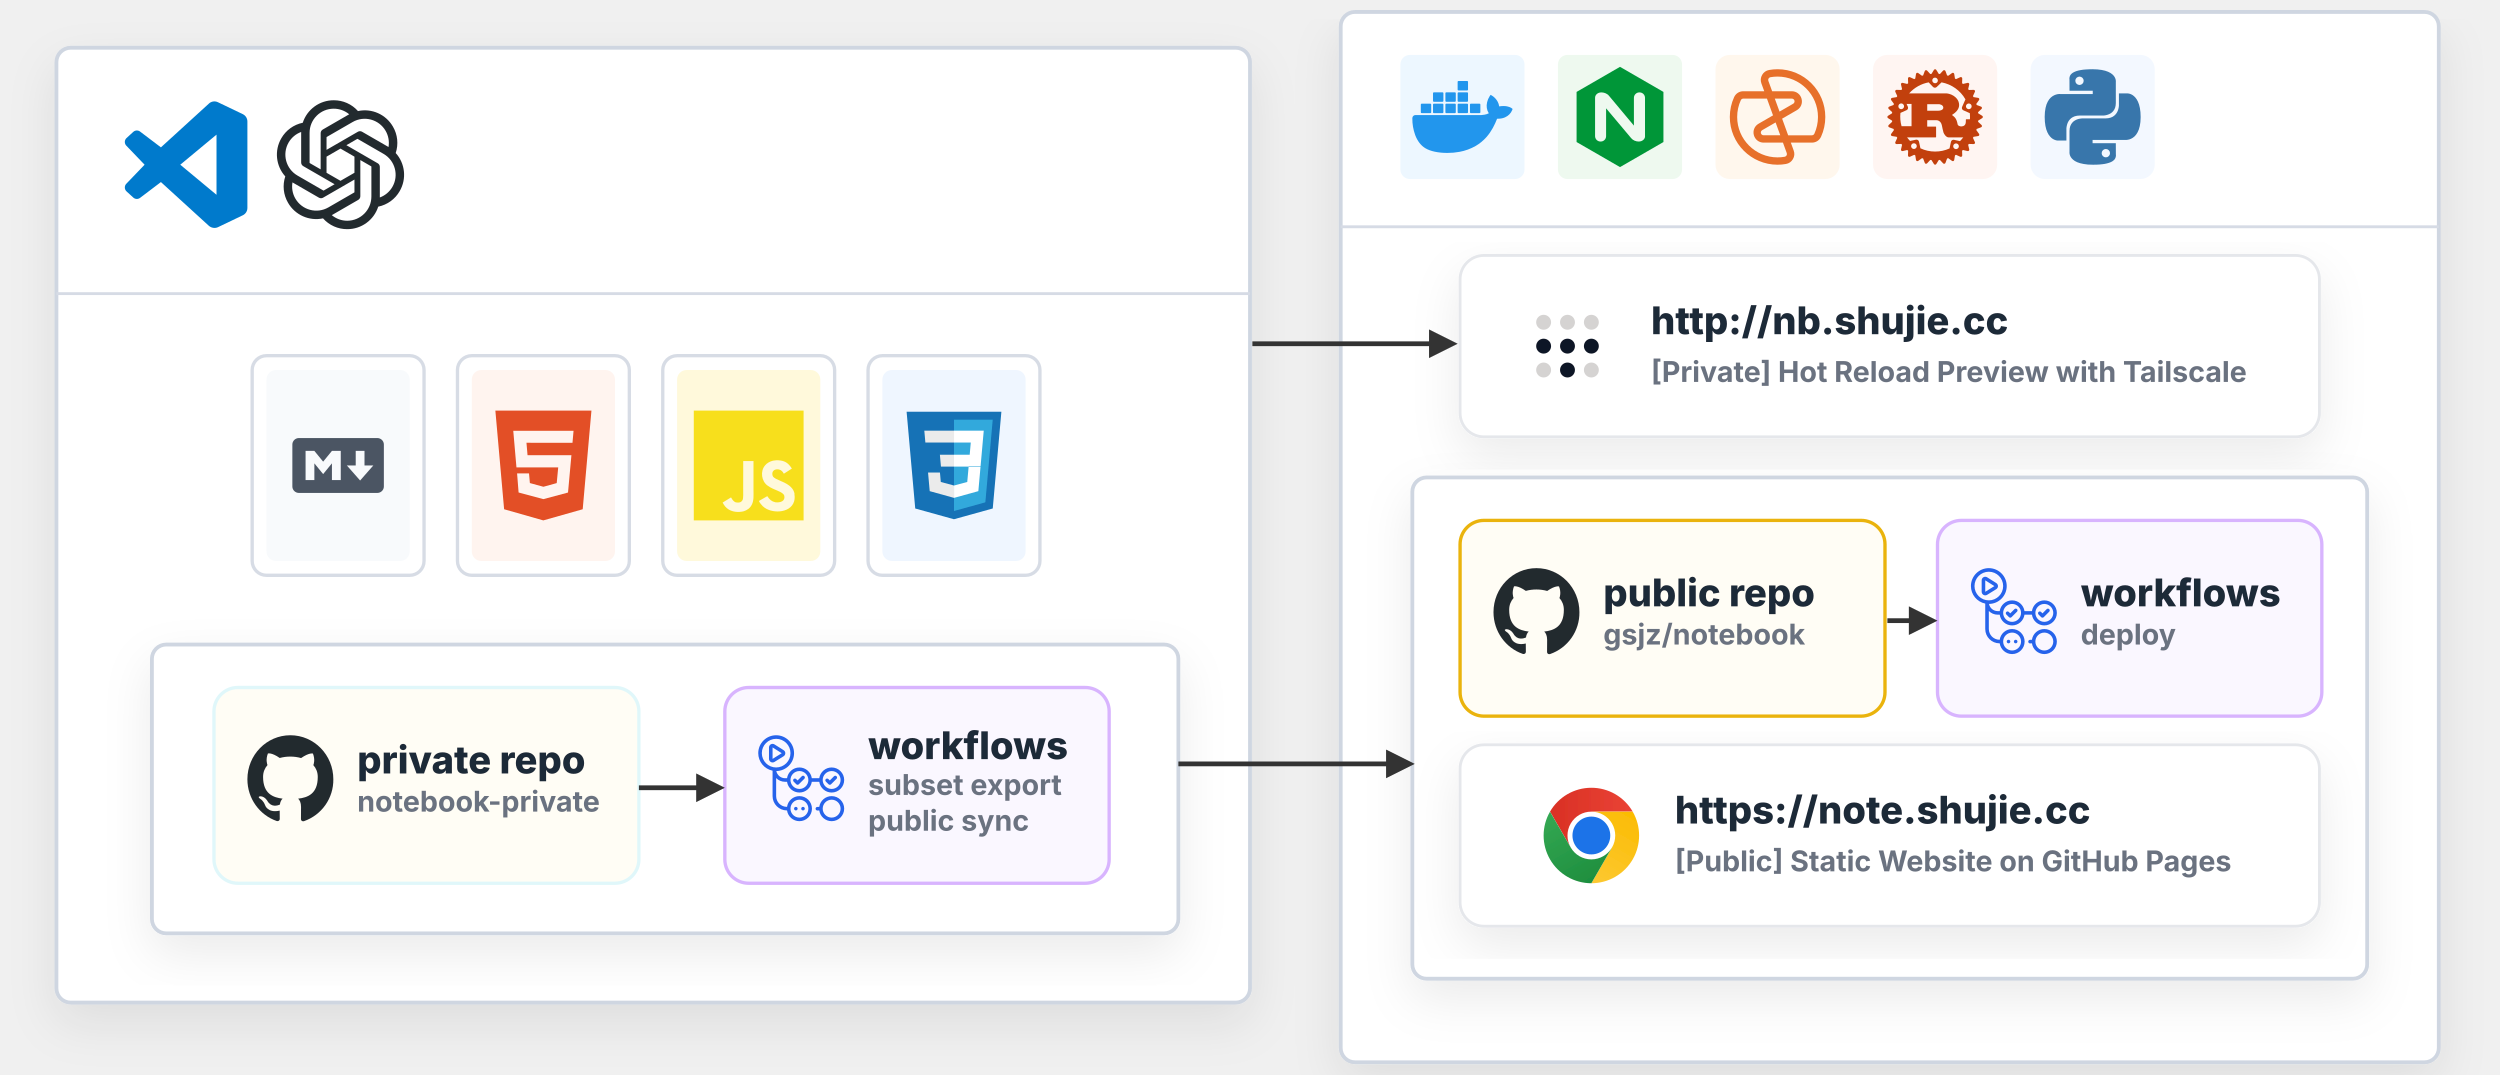
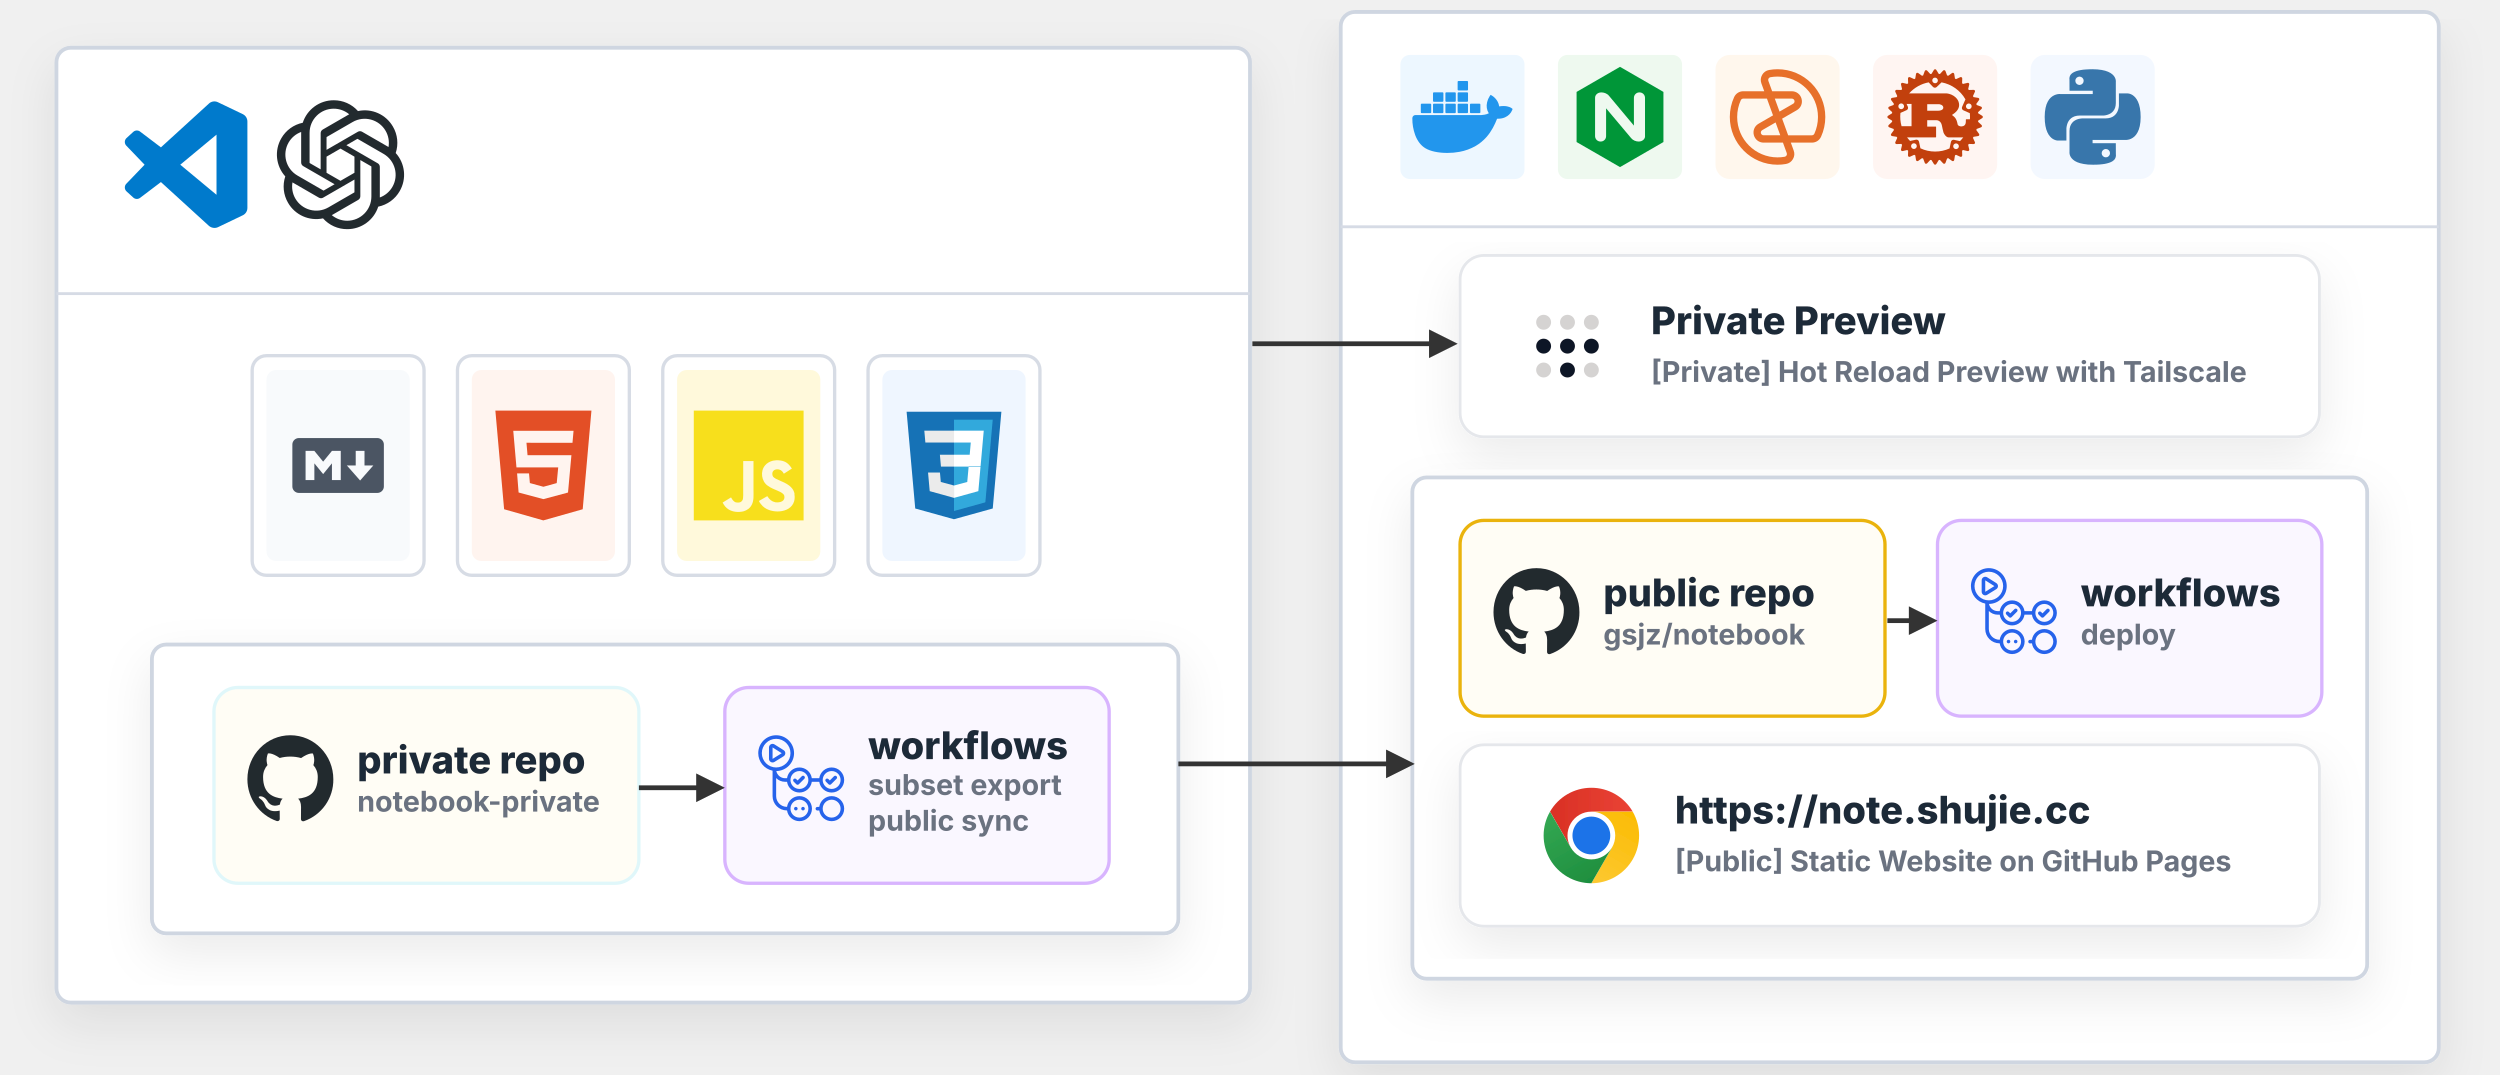
<svg xmlns="http://www.w3.org/2000/svg" width="1024" height="440" viewBox="0 40 1024 450" role="img" aria-labelledby="title desc">
  <defs>
    <style>
      text {
        font-family: Inter, ui-sans-serif, system-ui, -apple-system, BlinkMacSystemFont, "Segoe UI", sans-serif;
        fill: #1f2937;
        text-rendering: geometricPrecision;
        letter-spacing: 0;
      }
      .node-title {
        font-size: 16px;
        font-weight: 800;
        fill: #1f2937;
      }
      .node-subtitle {
        font-size: 12px;
        font-weight: 650;
        fill: #6b7280;
      }
      .small-label {
        font-size: 11px;
        font-weight: 700;
        fill: #6b7280;
      }
      .muted-title {
        font-size: 14px;
        font-weight: 800;
        fill: #1f2937;
      }
      .zone {
        fill: #ffffff;
        stroke: #cfd6e1;
        stroke-width: 1.6;
      }
      .panel-top {
        fill: #f8fafc;
      }
      .panel-green {
        fill: #f3fbf4;
      }
      .panel-violet {
        fill: #f7f5ff;
      }
      .node {
        fill: #ffffff;
        stroke: #d7dce5;
        stroke-width: 1.4;
      }
      .node-write {
        fill: #ffffff;
        stroke: #cbd5e1;
      }
      .node-agent {
        fill: #ffffff;
        stroke: #d8b4fe;
      }
      .node-service {
        fill: #ffffff;
        stroke: #d1d5db;
      }
      .node-net {
        fill: #f8fafc;
        stroke: #d1d5db;
      }
      .node-build {
        fill: #faf7ff;
        stroke: #d8b4fe;
      }
      .node-private {
        fill: #fffdf5;
        stroke: #E0F7FA;
      }
      .node-public {
        fill: #fffdf5;
        stroke: #eab308;
      }
      .node-pages {
        fill: #fffdf7;
        stroke: #d4d4d8;
      }
      .shadow {
        filter: url(#shadow);
      }
    </style>
    <filter id="shadow" x="-18%" y="-18%" width="136%" height="136%">
      <feDropShadow dx="0" dy="8" stdDeviation="10" flood-color="#111827" flood-opacity="0.08" />
    </filter>
    <symbol id="logo-vscode" viewBox="0 0 24 24">
      <path fill="#007ACC" d="M23.15 2.59 18.5.36a1.49 1.49 0 0 0-1.7.29L7.9 8.77 4.02 5.83a.99.99 0 0 0-1.26.05L1.5 7.03a1 1 0 0 0 0 1.47L4.86 12 1.5 15.5a1 1 0 0 0 0 1.47l1.26 1.15a.99.99 0 0 0 1.26.05l3.88-2.94 8.9 8.12c.46.42 1.13.54 1.7.29l4.65-2.23c.52-.25.85-.78.85-1.36V3.95c0-.58-.33-1.11-.85-1.36zM18.25 17.6 11.5 12l6.75-5.6v11.2z" />
    </symbol>
    <symbol id="logo-markdown" viewBox="0 0 24 24">
      <path fill="#4b5563" d="M20.56 18H3.44C2.65 18 2 17.37 2 16.59V7.41C2 6.63 2.65 6 3.44 6h17.12c.79 0 1.44.63 1.44 1.41v9.18c0 .78-.65 1.41-1.44 1.41M6.81 15.19v-3.66l1.92 2.35 1.92-2.35v3.66h1.93V8.81h-1.93l-1.92 2.35-1.92-2.35H4.89v6.38zM19.69 12h-1.92V8.81h-1.92V12h-1.93l2.89 3.28z" />
    </symbol>
    <symbol id="logo-html" viewBox="0 0 24 24">
      <path fill="#E34F26" d="M1.5 0h21l-1.91 21.563L11.977 24l-8.564-2.438L1.5 0zm7.031 9.75l-.232-2.718 10.059.003.23-2.622L5.412 4.41l.698 8.01h9.126l-.326 3.426-2.91.804-2.955-.81-.188-2.11H6.248l.33 4.171L12 19.351l5.379-1.443.744-8.157H8.531z" />
    </symbol>
    <symbol id="logo-js" viewBox="0 0 24 24">
      <path fill="#F7DF1E" d="M0 0h24v24H0zm22.034 18.276c-.175-1.095-.888-2.015-3.003-2.873-.736-.345-1.554-.585-1.797-1.14-.091-.33-.105-.51-.046-.705.15-.646.915-.84 1.515-.66.39.12.75.42.976.9 1.034-.676 1.034-.676 1.755-1.125-.27-.42-.404-.601-.586-.78-.63-.705-1.469-1.065-2.834-1.034l-.705.089c-.676.165-1.32.525-1.71 1.005-1.14 1.291-.811 3.541.569 4.471 1.365 1.02 3.361 1.244 3.616 2.205.24 1.17-.87 1.545-1.966 1.41-.811-.18-1.26-.586-1.755-1.336l-1.83 1.051c.21.48.45.689.81 1.109 1.74 1.756 6.09 1.666 6.871-1.004.029-.09.24-.705.074-1.65zm-8.983-7.245h-2.248c0 1.938-.009 3.864-.009 5.805 0 1.232.063 2.363-.138 2.711-.33.689-1.18.601-1.566.48-.396-.196-.597-.466-.83-.855-.063-.105-.11-.196-.127-.196l-1.825 1.125c.305.63.75 1.172 1.324 1.517.855.51 2.004.675 3.207.405.783-.226 1.458-.691 1.811-1.411.51-.93.402-2.07.397-3.346.012-2.054 0-4.109 0-6.179z" />
    </symbol>
    <symbol id="logo-css" viewBox="0 0 128 128">
      <path fill="#1572b6" d="M18.814 114.123 8.76 1.352h110.48l-10.064 112.754L63.933 126.65l-45.119-12.527z" />
      <path fill="#33a9dc" d="m64.001 117.062 36.559-10.136 8.601-96.354h-45.16v106.49z" />
      <path fill="#fff" d="M64.001 51.429h18.302l1.264-14.163H64.001V23.435h34.682l-.332 3.711-3.4 38.114h-30.95V51.429zM81.127 64.675l-1.666 18.522-15.426 4.164v14.39l28.354-7.858.208-2.337 2.406-26.881H81.127z" />
      <path fill="#ebebeb" d="M64.048 23.435v13.831H30.64l-.277-3.108-.63-7.012-.331-3.711h34.646zM64.001 51.431v13.831H48.792l-.277-3.108-.631-7.012-.33-3.711h16.447zM64.083 87.349l-.061.018-15.403-4.159-.985-11.031H33.752l1.937 21.717 28.331 7.863.063-.018v-14.39z" />
    </symbol>
    <symbol id="logo-rust" viewBox="0 0 24 24">
      <path fill="#c2410c" d="m23.835 11.703-1.008-.623-.028-.294.866-.807a.348.348 0 0 0-.116-.578l-1.106-.414a9 9 0 0 0-.087-.285l.69-.96a.346.346 0 0 0-.226-.544l-1.166-.19a9 9 0 0 0-.14-.261l.49-1.076a.34.34 0 0 0-.028-.336.35.35 0 0 0-.3-.154l-1.185.041a7 7 0 0 0-.188-.227l.273-1.153a.347.347 0 0 0-.417-.417l-1.153.273-.228-.188.041-1.184a.344.344 0 0 0-.49-.328l-1.076.49-.262-.14-.19-1.167a.348.348 0 0 0-.545-.226l-.96.69a9 9 0 0 0-.285-.086L14.597.453a.348.348 0 0 0-.578-.116l-.807.867a9 9 0 0 0-.294-.028L12.295.168a.346.346 0 0 0-.59 0l-.623 1.008-.294.028L9.98.337a.346.346 0 0 0-.578.116l-.414 1.106-.285.086-.959-.69a.348.348 0 0 0-.545.226l-.19 1.167a9 9 0 0 0-.262.14l-1.076-.49a.346.346 0 0 0-.49.328l.041 1.184a8 8 0 0 0-.228.187l-1.153-.272a.347.347 0 0 0-.417.417l.271 1.153-.186.227-1.184-.042a.346.346 0 0 0-.328.49l.49 1.077a9 9 0 0 0-.14.262l-1.166.19a.348.348 0 0 0-.226.544l.69.958-.087.286-1.106.414a.348.348 0 0 0-.116.578l.866.807a9 9 0 0 0-.028.294l-1.008.623a.344.344 0 0 0 0 .59l1.008.623q.012.147.028.294l-.866.807a.346.346 0 0 0 .116.578l1.106.415q.042.144.087.285l-.69.959a.345.345 0 0 0 .227.544l1.166.19q.069.132.14.262l-.49 1.076a.346.346 0 0 0 .328.49l1.183-.041q.093.115.187.227l-.27 1.154a.346.346 0 0 0 .416.417l1.153-.272q.113.096.228.187l-.041 1.184a.344.344 0 0 0 .49.327l1.076-.49q.13.073.262.14l.19 1.167a.348.348 0 0 0 .545.227l.959-.69a9 9 0 0 0 .285.086l.414 1.107a.345.345 0 0 0 .578.115l.808-.865.294.03.623 1.006a.347.347 0 0 0 .59 0l.623-1.007q.148-.013.294-.03l.807.866a.348.348 0 0 0 .578-.115l.414-1.107a9 9 0 0 0 .285-.087l.959.69a.345.345 0 0 0 .545-.226l.19-1.166.262-.14 1.076.49a.347.347 0 0 0 .49-.328l-.041-1.184a7 7 0 0 0 .227-.187l1.153.272a.347.347 0 0 0 .417-.416l-.272-1.155q.095-.112.187-.227l1.184.041a.344.344 0 0 0 .328-.49l-.49-1.076q.072-.13.141-.262l1.166-.19a.348.348 0 0 0 .226-.544l-.69-.959.087-.285 1.106-.414a.346.346 0 0 0 .116-.579l-.866-.807q.016-.147.028-.294l1.008-.624a.344.344 0 0 0 0-.589zm-6.742 8.355a.714.714 0 0 1 .299-1.396.714.714 0 1 1-.3 1.396zm-.342-2.314a.65.65 0 0 0-.771.5l-.358 1.669a8.7 8.7 0 0 1-3.619.78 8.7 8.7 0 0 1-3.695-.815L7.95 18.21a.65.65 0 0 0-.772-.5l-1.473.317a9 9 0 0 1-.761-.898h7.167c.081 0 .136-.014.136-.088v-2.536c0-.074-.054-.088-.136-.088h-2.096v-1.608h2.268c.206 0 1.106.059 1.393 1.209.09.353.288 1.504.424 1.873.134.413.683 1.238 1.268 1.238h3.572a1 1 0 0 0 .13-.013 9 9 0 0 1-.813.952zm-9.914 2.28a.714.714 0 1 1-.3-1.396.714.714 0 0 1 .3 1.396M4.117 8.997a.714.714 0 1 1-1.303.58.714.714 0 0 1 1.304-.58m-.834 1.981 1.534-.682a.65.65 0 0 0 .33-.858l-.316-.715h1.244v5.602H3.567a8.8 8.8 0 0 1-.284-3.348zm6.734-.543V8.784h2.96c.153 0 1.08.177 1.08.87 0 .574-.712.78-1.296.78zm10.757 1.486q0 .329-.024.651h-.9c-.09 0-.127.059-.127.148v.413c0 .973-.548 1.184-1.03 1.238-.457.052-.964-.191-1.027-.472-.27-1.518-.72-1.843-1.43-2.403.882-.56 1.799-1.386 1.799-2.492 0-1.193-.82-1.945-1.377-2.315-.783-.516-1.65-.62-1.883-.62H5.468a8.77 8.77 0 0 1 4.907-2.77l1.098 1.152a.65.65 0 0 0 .918.02l1.227-1.173a8.78 8.78 0 0 1 6.004 4.276l-.84 1.898a.65.65 0 0 0 .33.859l1.618.718q.042.43.042.872zm-9.3-9.6a.713.713 0 1 1 .984 1.032.714.714 0 0 1-.984-1.031m8.339 6.71a.71.71 0 0 1 .939-.362.714.714 0 1 1-.94.364z" />
    </symbol>
    <symbol id="logo-python" viewBox="0 0 24 24">
      <path fill="#3776ab" d="m14.25.18.9.2.73.26.59.3.45.32.34.34.25.34.16.33.1.3.04.26.02.2-.01.13V8.5l-.05.63-.13.55-.21.46-.26.38-.3.31-.33.25-.35.19-.35.14-.33.1-.3.07-.26.04-.21.02H8.77l-.69.05-.59.14-.5.22-.41.27-.33.32-.27.35-.2.36-.15.37-.1.35-.07.32-.04.27-.02.21v3.06H3.17l-.21-.03-.28-.07-.32-.12-.35-.18-.36-.26-.36-.36-.35-.46-.32-.59-.28-.73-.21-.88-.14-1.05-.05-1.23.06-1.22.16-1.04.24-.87.32-.71.36-.57.4-.44.42-.33.42-.24.4-.16.36-.1.32-.05.24-.01h.16l.06.01h8.16v-.83H6.18l-.01-2.75-.02-.37.05-.34.11-.31.17-.28.25-.26.31-.23.38-.2.44-.18.51-.15.58-.12.64-.1.71-.06.77-.04.84-.02 1.27.05zm-6.3 1.98-.23.33-.08.41.08.41.23.34.33.22.41.09.41-.09.33-.22.23-.34.08-.41-.08-.41-.23-.33-.33-.22-.41-.09-.41.09zm13.09 3.95.28.06.32.12.35.18.36.27.36.35.35.47.32.59.28.73.21.88.14 1.04.05 1.23-.06 1.23-.16 1.04-.24.86-.32.71-.36.57-.4.45-.42.33-.42.24-.4.16-.36.09-.32.05-.24.02-.16-.01h-8.22v.82h5.84l.01 2.76.02.36-.05.34-.11.31-.17.29-.25.25-.31.24-.38.2-.44.17-.51.15-.58.13-.64.09-.71.07-.77.04-.84.01-1.27-.04-1.07-.14-.9-.2-.73-.25-.59-.3-.45-.33-.34-.34-.25-.34-.16-.33-.1-.3-.04-.25-.02-.2.01-.13v-5.34l.05-.64.13-.54.21-.46.26-.38.3-.32.33-.24.35-.2.35-.14.33-.1.3-.06.26-.04.21-.02.13-.01h5.84l.69-.05.59-.14.5-.21.41-.28.33-.32.27-.35.2-.36.15-.36.1-.35.07-.32.04-.28.02-.21V6.07h2.09l.14.01zm-6.47 14.25-.23.33-.08.41.08.41.23.33.33.23.41.08.41-.08.33-.23.23-.33.08-.41-.08-.41-.23-.33-.33-.23-.41-.08-.41.08z" />
    </symbol>
    <symbol id="logo-chatgpt" viewBox="0 0 320 320">
      <path fill="#24292f" d="m297.06 130.97c7.26-21.79 4.76-45.66-6.85-65.48-17.46-30.4-52.56-46.04-86.84-38.68-15.25-17.18-37.16-26.95-60.13-26.81-35.04-.08-66.13 22.48-76.91 55.82-22.51 4.61-41.94 18.7-53.31 38.67-17.59 30.32-13.58 68.54 9.92 94.54-7.26 21.79-4.76 45.66 6.85 65.48 17.46 30.4 52.56 46.04 86.84 38.68 15.24 17.18 37.16 26.95 60.13 26.8 35.06.09 66.16-22.49 76.94-55.86 22.51-4.61 41.94-18.7 53.31-38.67 17.57-30.32 13.55-68.51-9.94-94.51zm-120.28 168.11c-14.03.02-27.62-4.89-38.39-13.88.49-.26 1.34-.73 1.89-1.07l63.72-36.8c3.26-1.85 5.26-5.32 5.24-9.07v-89.83l26.93 15.55c.29.14.48.42.52.74v74.39c-.04 33.08-26.83 59.9-59.91 59.97zm-128.84-55.03c-7.03-12.14-9.56-26.37-7.15-40.18.47.28 1.3.79 1.89 1.13l63.72 36.8c3.23 1.89 7.23 1.89 10.47 0l77.79-44.92v31.1c.02.32-.13.63-.38.83l-64.41 37.19c-28.69 16.52-65.33 6.7-81.92-21.95zm-16.77-139.09c7-12.16 18.05-21.46 31.21-26.29 0 .55-.03 1.52-.03 2.2v73.61c-.02 3.74 1.98 7.21 5.23 9.06l77.79 44.91-26.93 15.55c-.27.18-.61.21-.91.08l-64.42-37.22c-28.63-16.58-38.45-53.21-21.95-81.89zm221.26 51.49-77.79-44.92 26.93-15.54c.27-.18.61-.21.91-.08l64.42 37.19c28.68 16.57 38.51 53.26 21.94 81.94-7.01 12.14-18.05 21.44-31.2 26.28v-75.81c.03-3.74-1.96-7.2-5.2-9.06zm26.8-40.34c-.47-.29-1.3-.79-1.89-1.13l-63.72-36.8c-3.23-1.89-7.23-1.89-10.47 0l-77.79 44.92v-31.1c-.02-.32.13-.63.38-.83l64.41-37.16c28.69-16.55 65.37-6.7 81.91 22 6.99 12.12 9.52 26.31 7.15 40.1zm-168.51 55.43-26.94-15.55c-.29-.14-.48-.42-.52-.74v-74.39c.02-33.12 26.89-59.96 60.01-59.94 14.01 0 27.57 4.92 38.34 13.88-.49.26-1.33.73-1.89 1.07l-63.72 36.8c-3.26 1.85-5.26 5.31-5.24 9.06l-.04 89.79zm14.63-31.54 34.65-20.01 34.65 20v40.01l-34.65 20-34.65-20z" />
    </symbol>
    <symbol id="logo-docker" viewBox="0 0 24 24">
      <path fill="#2496ED" d="M13.983 11.078h2.119a.186.186 0 0 0 .186-.185V9.006a.186.186 0 0 0-.186-.186h-2.119a.185.185 0 0 0-.185.185v1.888c0 .102.083.185.185.185m-2.954-5.43h2.118a.186.186 0 0 0 .186-.186V3.574a.186.186 0 0 0-.186-.185h-2.118a.185.185 0 0 0-.185.185v1.888c0 .102.082.185.185.185m0 2.716h2.118a.187.187 0 0 0 .186-.186V6.29a.186.186 0 0 0-.186-.185h-2.118a.185.185 0 0 0-.185.185v1.887c0 .102.082.185.185.186m-2.93 0h2.12a.186.186 0 0 0 .184-.186V6.29a.185.185 0 0 0-.185-.185H8.1a.185.185 0 0 0-.185.185v1.887c0 .102.083.185.185.186m-2.964 0h2.119a.186.186 0 0 0 .185-.186V6.29a.185.185 0 0 0-.185-.185H5.136a.186.186 0 0 0-.186.185v1.887c0 .102.084.185.186.186m5.893 2.715h2.118a.186.186 0 0 0 .186-.185V9.006a.186.186 0 0 0-.186-.186h-2.118a.185.185 0 0 0-.185.185v1.888c0 .102.082.185.185.185m-2.93 0h2.12a.185.185 0 0 0 .184-.185V9.006a.185.185 0 0 0-.184-.186h-2.12a.185.185 0 0 0-.184.185v1.888c0 .102.083.185.185.185m-2.964 0h2.119a.185.185 0 0 0 .185-.185V9.006a.185.185 0 0 0-.184-.186h-2.12a.186.186 0 0 0-.186.186v1.887c0 .102.084.185.186.185m-2.92 0h2.12a.185.185 0 0 0 .184-.185V9.006a.185.185 0 0 0-.184-.186h-2.12a.185.185 0 0 0-.184.185v1.888c0 .102.082.185.185.185M23.763 9.89c-.065-.051-.672-.51-1.954-.51-.338.001-.676.03-1.01.087-.248-1.7-1.653-2.53-1.716-2.566l-.344-.199-.226.327c-.284.438-.49.922-.612 1.43-.23.97-.09 1.882.403 2.661-.595.332-1.55.413-1.744.42H.751a.751.751 0 0 0-.75.748 11.376 11.376 0 0 0 .692 4.062c.545 1.428 1.355 2.48 2.41 3.124 1.18.723 3.1 1.137 5.275 1.137.983.003 1.963-.086 2.93-.266a12.248 12.248 0 0 0 3.823-1.389c.98-.567 1.86-1.288 2.61-2.136 1.252-1.418 1.998-2.997 2.553-4.4h.221c1.372 0 2.215-.549 2.68-1.009.309-.293.55-.65.707-1.046l.098-.288Z" />
    </symbol>
    <symbol id="logo-nginx" viewBox="0 0 24 24">
      <path fill="#009639" d="M12 0L1.605 6v12L12 24l10.395-6V6L12 0zm6 16.59c0 .705-.646 1.29-1.529 1.29-.631 0-1.351-.255-1.801-.81l-6-7.141v6.66c0 .721-.57 1.29-1.274 1.29H7.32c-.721 0-1.29-.6-1.29-1.29V7.41c0-.705.63-1.29 1.5-1.29.646 0 1.38.255 1.83.81l5.97 7.141V7.41c0-.721.6-1.29 1.29-1.29h.075c.72 0 1.29.6 1.29 1.29v9.18H18z" />
    </symbol>
    <symbol id="logo-github-actions" viewBox="0 0 24 24">
      <path fill="#2563eb" d="M10.984 13.836a.5.5 0 0 1-.353-.146l-.745-.743a.5.5 0 1 1 .706-.708l.392.391 1.181-1.18a.5.5 0 0 1 .708.707l-1.535 1.533a.504.504 0 0 1-.354.146zm9.353-.147l1.534-1.532a.5.5 0 0 0-.707-.707l-1.181 1.18-.392-.391a.5.5 0 1 0-.706.708l.746.743a.497.497 0 0 0 .706-.001zM4.527 7.452l2.557-1.585A1 1 0 0 0 7.09 4.17L4.533 2.56A1 1 0 0 0 3 3.406v3.196a1.001 1.001 0 0 0 1.527.85zm2.03-2.436L4 6.602V3.406l2.557 1.61zM24 12.5c0 1.93-1.57 3.5-3.5 3.5a3.503 3.503 0 0 1-3.46-3h-2.08a3.503 3.503 0 0 1-3.46 3 3.502 3.502 0 0 1-3.46-3h-.558c-.972 0-1.85-.399-2.482-1.042V17c0 1.654 1.346 3 3 3h.04c.244-1.693 1.7-3 3.46-3 1.93 0 3.5 1.57 3.5 3.5S13.43 24 11.5 24a3.502 3.502 0 0 1-3.46-3H8c-2.206 0-4-1.794-4-4V9.899A5.008 5.008 0 0 1 0 5c0-2.757 2.243-5 5-5s5 2.243 5 5a5.005 5.005 0 0 1-4.952 4.998A2.482 2.482 0 0 0 7.482 12h.558c.244-1.693 1.7-3 3.46-3a3.502 3.502 0 0 1 3.46 3h2.08a3.503 3.503 0 0 1 3.46-3c1.93 0 3.5 1.57 3.5 3.5zm-15 8c0 1.378 1.122 2.5 2.5 2.5s2.5-1.122 2.5-2.5-1.122-2.5-2.5-2.5S9 19.122 9 20.5zM5 9c2.206 0 4-1.794 4-4S7.206 1 5 1 1 2.794 1 5s1.794 4 4 4zm9 3.5c0-1.378-1.122-2.5-2.5-2.5S9 11.122 9 12.5s1.122 2.5 2.5 2.5 2.5-1.122 2.5-2.5zm9 0c0-1.378-1.122-2.5-2.5-2.5S18 11.122 18 12.5s1.122 2.5 2.5 2.5 2.5-1.122 2.5-2.5zm-13 8a.5.5 0 1 0 1 0 .5.5 0 0 0-1 0zm2 0a.5.5 0 1 0 1 0 .5.5 0 0 0-1 0zm12 0c0 1.93-1.57 3.5-3.5 3.5a3.503 3.503 0 0 1-3.46-3.002c-.007.001-.013.005-.021.005l-.506.017h-.017a.5.5 0 0 1-.016-.999l.506-.017c.018-.002.035.006.052.007A3.503 3.503 0 0 1 20.5 17c1.93 0 3.5 1.57 3.5 3.5zm-1 0c0-1.378-1.122-2.5-2.5-2.5S18 19.122 18 20.5s1.122 2.5 2.5 2.5 2.5-1.122 2.5-2.5z" />
    </symbol>
    <symbol id="logo-github" viewBox="0 0 24 24">
      <path fill="#24292f" d="M12 0C5.37 0 0 5.5 0 12.29c0 5.43 3.44 10.03 8.21 11.67.6.12.83-.27.83-.6 0-.3-.02-1.27-.02-2.31-3.34.75-4.05-1.45-4.05-1.45-.54-1.42-1.34-1.8-1.34-1.8-1.1-.77.09-.75.09-.75 1.2.09 1.85 1.27 1.85 1.27 1.08 1.89 2.81 1.35 3.5 1.04.11-.8.42-1.35.77-1.65-2.67-.32-5.46-1.37-5.46-6.08 0-1.35.47-2.43 1.23-3.3-.12-.3-.54-1.56.12-3.24 0 0 1.02-.33 3.3 1.26A11.18 11.18 0 0 1 12 5.96c1.02 0 2.04.14 3 .41 2.3-1.59 3.3-1.26 3.3-1.26.66 1.68.24 2.93.12 3.24.77.87 1.23 1.95 1.23 3.3 0 4.73-2.81 5.76-5.48 6.06.44.39.81 1.14.81 2.3 0 1.65-.02 3-.02 3.39 0 .33.21.72.83.6A12.2 12.2 0 0 0 24 12.29C24 5.5 18.63 0 12 0" />
    </symbol>
    <symbol id="logo-tailscale" viewBox="0 0 64 64">
      <circle cx="16" cy="16" r="5" fill="#d5d3d2" />
      <circle cx="32" cy="16" r="5" fill="#d5d3d2" />
      <circle cx="48" cy="16" r="5" fill="#d5d3d2" />
      <circle cx="16" cy="32" r="5" fill="#111827" />
      <circle cx="32" cy="32" r="5" fill="#111827" />
      <circle cx="48" cy="32" r="5" fill="#111827" />
      <circle cx="16" cy="48" r="5" fill="#d5d3d2" />
      <circle cx="32" cy="48" r="5" fill="#111827" />
      <circle cx="48" cy="48" r="5" fill="#d5d3d2" />
    </symbol>
    <symbol id="logo-zensical" viewBox="75 75 150 150">
      <path d="M150,75C191.43,75 225,108.58 225,150C225,161.05 222.64,171.52 218.33,180.98C215.7,186.81 210.21,190.31 203.85,190.31L170.84,190.31L175.35,202.74C177.03,207.32 176.63,211.9 174.17,216.14C171.75,220.35 167.97,223.01 163.16,223.85C158.88,224.62 154.5,225 149.99,225C108.56,225 74.99,191.42 74.99,150C74.99,138.92 77.41,128.38 81.73,118.91C84.39,113.12 89.85,109.58 96.21,109.58L129.08,109.58L124.6,97.29C122.95,92.71 123.35,88.1 125.78,83.89C128.2,79.68 131.98,77.02 136.79,76.18C141.07,75.41 145.48,75 149.99,75L150,75ZM207.83,176.24C211.47,168.26 213.49,159.37 213.49,150C213.49,114.94 185.06,86.55 150.01,86.55C146.2,86.55 142.47,86.89 138.83,87.53C137.55,87.77 136.51,88.47 135.83,89.62C135.19,90.77 135.09,92.01 135.53,93.26L141.49,109.59L172.31,109.59C179.62,109.59 185.82,114.34 187.7,121.41C189.59,128.48 186.62,135.66 180.29,139.33L157.15,152.67L166.65,178.8L203.9,178.8C205.62,178.8 207.1,177.82 207.84,176.24L207.83,176.24ZM145.66,121.14L153.1,141.58L174.52,129.22C176.24,128.21 177.05,126.26 176.54,124.34C176.03,122.42 174.35,121.14 172.36,121.14L145.65,121.14L145.66,121.14ZM92.25,123.67C88.58,131.69 86.56,140.61 86.56,150.01C86.56,185.07 114.95,213.49 150.01,213.49C153.82,213.49 157.55,213.15 161.16,212.51C163.82,212.04 165.4,209.31 164.46,206.78L158.47,190.31L128.13,190.31C120.82,190.31 114.66,185.56 112.77,178.52C110.85,171.45 113.85,164.24 120.18,160.6L142.88,147.47L133.32,121.13L96.21,121.13C94.49,121.13 93.01,122.07 92.27,123.66L92.25,123.67ZM154.29,178.8L146.91,158.59L125.89,170.71C124.17,171.72 123.36,173.67 123.87,175.59C124.41,177.51 126.09,178.79 128.08,178.79L154.28,178.79L154.29,178.8Z" fill="#e76f2a" />
    </symbol>
    <symbol id="logo-chrome" viewBox="0 0 48 48">
      <defs>
        <linearGradient id="chrome-a" x1="3.217" y1="15" x2="44.781" y2="15" gradientUnits="userSpaceOnUse">
          <stop offset="0" stop-color="#d93025" />
          <stop offset="1" stop-color="#ea4335" />
        </linearGradient>
        <linearGradient id="chrome-b" x1="20.722" y1="47.679" x2="41.504" y2="11.684" gradientUnits="userSpaceOnUse">
          <stop offset="0" stop-color="#fcc934" />
          <stop offset="1" stop-color="#fbbc04" />
        </linearGradient>
        <linearGradient id="chrome-c" x1="26.598" y1="46.502" x2="5.816" y2="10.506" gradientUnits="userSpaceOnUse">
          <stop offset="0" stop-color="#1e8e3e" />
          <stop offset="1" stop-color="#34a853" />
        </linearGradient>
      </defs>
      <circle cx="24" cy="23.995" r="12" fill="#ffffff" />
      <path d="M3.215,36A24,24,0,1,0,12,3.215,24,24,0,0,0,3.215,36ZM34.392,18A12,12,0,1,1,18,13.608,12,12,0,0,1,34.392,18Z" fill="none" />
      <path d="M24,12H44.781a23.994,23.994,0,0,0-41.564.003L13.608,30l.009-.002A11.985,11.985,0,0,1,24,12Z" fill="url(#chrome-a)" />
      <circle cx="24" cy="24" r="9.5" fill="#1a73e8" />
      <path d="M34.391,30.003,24.001,48A23.994,23.994,0,0,0,44.78,12.003H23.999l-.003.009A11.985,11.985,0,0,1,34.391,30.003Z" fill="url(#chrome-b)" />
      <path d="M13.609,30.003,3.218,12.006A23.994,23.994,0,0,0,24.003,48L34.393,30.003l-.007-.007a11.985,11.985,0,0,1-20.778.007Z" fill="url(#chrome-c)" />
    </symbol>
  </defs>
  <g class="shadow" transform="translate(12 60)">
    <rect class="zone" width="500" height="400" rx="6" />
    <line x1="0" y1="103" x2="500" y2="103" stroke="#d6dbe5" stroke-width="1.2" />
    <g transform="translate(26 22)">
      <use href="#logo-vscode" x="0" y="0" width="54" height="54" />
      <use href="#logo-chatgpt" x="66" y="0" width="54" height="54" />
    </g>
    <g transform="translate(82 129)">
      <rect class="node" x="0" y="0" width="72" height="92" rx="6" />
      <rect x="6" y="6" width="60" height="80" rx="4" fill="#f8fafc" />
      <use href="#logo-markdown" x="13" y="23" width="46" height="46" />
    </g>
    <g transform="translate(168 129)">
      <rect class="node" x="0" y="0" width="72" height="92" rx="6" />
      <rect x="6" y="6" width="60" height="80" rx="4" fill="#fff4ef" />
      <use href="#logo-html" x="13" y="23" width="46" height="46" />
    </g>
    <g transform="translate(254 129)">
      <rect class="node" x="0" y="0" width="72" height="92" rx="6" />
      <rect x="6" y="6" width="60" height="80" rx="4" fill="#fff9db" />
      <use href="#logo-js" x="13" y="23" width="46" height="46" />
    </g>
    <g transform="translate(340 129)">
      <rect class="node" x="0" y="0" width="72" height="92" rx="6" />
      <rect x="6" y="6" width="60" height="80" rx="4" fill="#eff6ff" />
      <use href="#logo-css" x="13" y="23" width="46" height="46" />
    </g>
    <g class="shadow" transform="translate(40 250)">
      <rect class="zone" width="430" height="121" rx="6" />
      <g transform="translate(26 18)">
        <rect class="node node-private" x="0" y="0" width="178" height="82" rx="10" />
        <use href="#logo-github" x="14" y="20" width="36" height="36" />
        <text class="node-title" x="60" y="36">private repo</text>
        <text class="node-subtitle" x="60" y="52">notebook-private</text>
      </g>
      <g transform="translate(240 18)">
        <rect class="node node-build" x="0" y="0" width="161" height="82" rx="10" />
        <use href="#logo-github-actions" x="14" y="20" width="36" height="36" />
        <text class="node-title" x="60" y="30">workflows</text>
        <text class="node-subtitle" x="60" y="45">subset export</text>
        <text class="node-subtitle" x="60" y="60">public sync</text>
      </g>
    </g>
  </g>
  <g class="shadow" transform="translate(550 45)">
    <rect class="zone" width="460" height="440" rx="6" />
    <line x1="0" y1="90" x2="460" y2="90" stroke="#d6dbe5" stroke-width="1.2" />
    <g transform="translate(25 18)">
      <rect x="0" y="0" width="52" height="52" rx="4" fill="#edf7ff" />
      <rect x="66" y="0" width="52" height="52" rx="4" fill="#eef9ef" />
      <use href="#logo-docker" x="5" y="5" width="42" height="42" />
      <use href="#logo-nginx" x="71" y="5" width="42" height="42" />
      <rect x="132" y="0" width="52" height="52" rx="6" fill="#fff7ed" />
      <use href="#logo-zensical" x="138" y="6" width="40" height="40" />
      <rect x="198" y="0" width="52" height="52" rx="6" fill="#fff5f2" />
      <use href="#logo-rust" x="204" y="6" width="40" height="40" />
      <rect x="264" y="0" width="52" height="52" rx="6" fill="#f3f8ff" />
      <use href="#logo-python" x="270" y="6" width="40" height="40" />
    </g>
    <g class="shadow" transform="translate(0 70)">
      <rect x="50" y="32" width="360" height="76" rx="10" fill="#ffffff" stroke="#e5e7eb" stroke-width="1.2" />
      <use href="#logo-tailscale" x="75" y="50" width="40" height="40" />
-       <text class="node-title" x="130" y="65">http://nb.shujie.cc</text>
+       <text class="node-title" x="130" y="65">Private Preview</text>
      <text class="node-subtitle" x="130" y="85">[Private] Hot Reload Preview with Tailscale</text>
    </g>
  </g>
  <g class="shadow" transform="translate(580 240)">
    <rect class="zone" width="400" height="210" rx="6" />
    <g transform="translate(20 18)">
      <rect class="node node-public" x="0" y="0" width="178" height="82" rx="10" />
      <use href="#logo-github" x="14" y="20" width="36" height="36" />
      <text class="node-title" x="60" y="36">public repo</text>
      <text class="node-subtitle" x="60" y="52">gsjz/notebook</text>
    </g>
    <g transform="translate(220 18)">
      <rect class="node node-build" x="0" y="0" width="161" height="82" rx="10" />
      <use href="#logo-github-actions" x="14" y="20" width="36" height="36" />
      <text class="node-title" x="60" y="36">workflows</text>
      <text class="node-subtitle" x="60" y="52">deploy</text>
    </g>
    <g class="shadow" transform="translate(0 80)">
      <rect x="20" y="32" width="360" height="76" rx="10" fill="#ffffff" stroke="#e5e7eb" stroke-width="1.2" />
      <use href="#logo-chrome" x="55" y="50" width="40" height="40" />
      <text class="node-title" x="110" y="65">https://note.shujie.cc</text>
      <text class="node-subtitle" x="110" y="85">[Public] Static Website on GitHub Pages</text>
    </g>
  </g>
  <defs>
    <marker id="arrow" viewBox="0 0 10 10" refX="5" refY="5" markerWidth="6" markerHeight="6" orient="auto-start-reverse">
      <path d="M 0 0 L 10 5 L 0 10 z" fill="#333" />
    </marker>
  </defs>
  <line x1="513" y1="184" x2="593" y2="184" stroke="#333" stroke-width="2" marker-end="url(#arrow)" />
  <line x1="482" y1="360" x2="575" y2="360" stroke="#333" stroke-width="2" marker-end="url(#arrow)" />
  <line x1="256" y1="370" x2="286" y2="370" stroke="#333" stroke-width="2" marker-end="url(#arrow)" />
  <line x1="779" y1="300" x2="794" y2="300" stroke="#333" stroke-width="2" marker-end="url(#arrow)" />
</svg>
